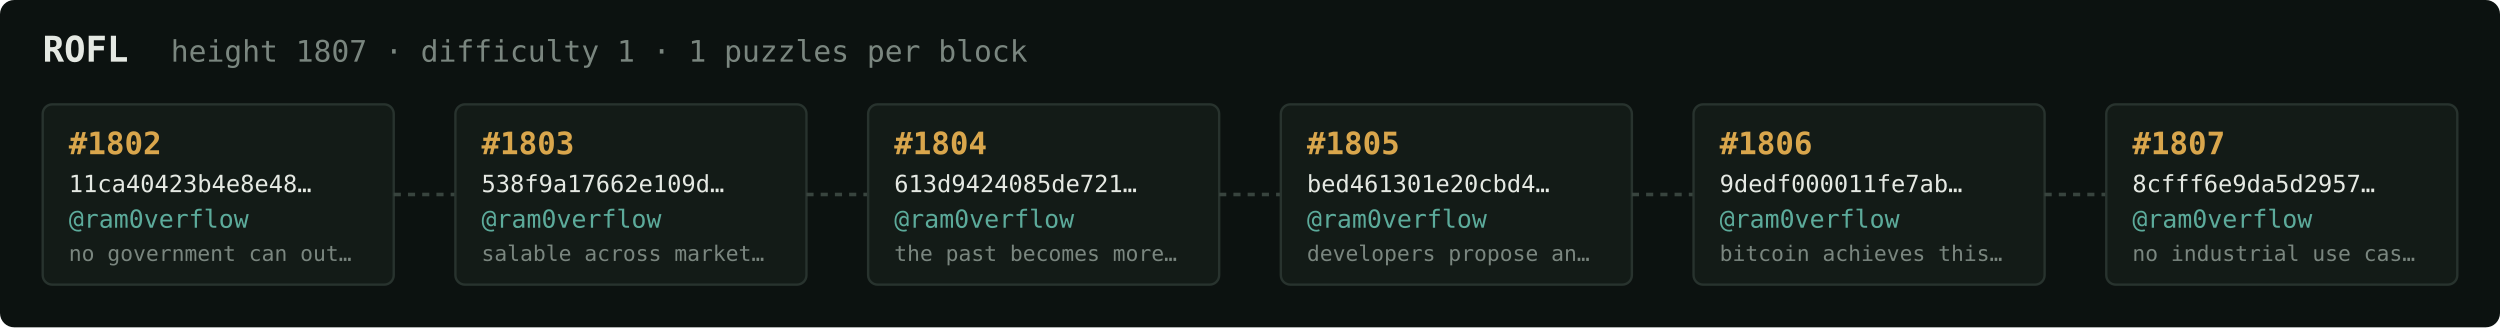
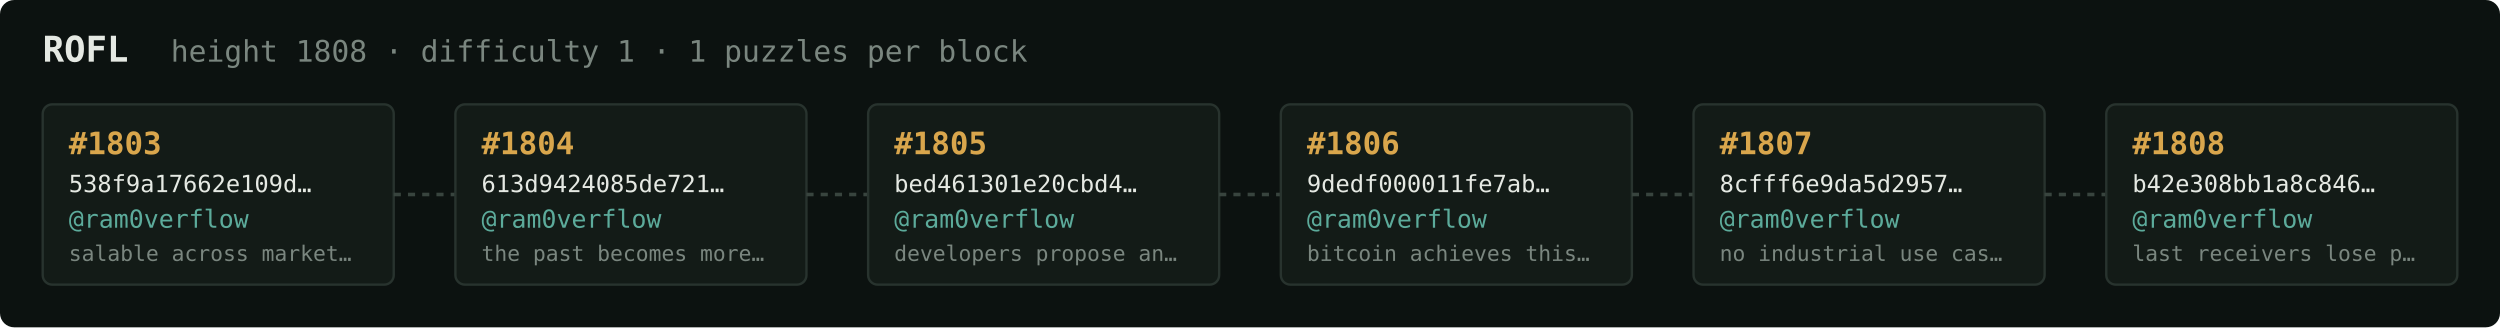
<svg xmlns="http://www.w3.org/2000/svg" width="1054" height="138" viewBox="0 0 1054 138" font-family="ui-monospace,SFMono-Regular,Menlo,monospace">
  <rect fill="#0c1210" width="1054" height="138" rx="6" />
  <text x="18" y="26" fill="#e5e9e3" font-size="15" font-weight="700">ROFL</text>
-   <text x="72" y="26" fill="#7a867f" font-size="12.5">height 1807 · difficulty 1 · 1 puzzles per block</text>
+   <text x="72" y="26" fill="#7a867f" font-size="12.5">height 1808 · difficulty 1 · 1 puzzles per block</text>
  <rect x="18" y="44" width="148" height="76" rx="4" fill="#131b17" stroke="#28332e" stroke-width="1" />
-   <text x="29" y="65" fill="#d9a64c" font-size="13" font-weight="700">#1802</text>
-   <text x="29" y="81" fill="#e5e9e3" font-size="10">11ca40423b4e8e48…</text>
+   <text x="29" y="65" fill="#d9a64c" font-size="13" font-weight="700">#1803</text>
+   <text x="29" y="81" fill="#e5e9e3" font-size="10">538f9a17662e109d…</text>
  <text x="29" y="96" fill="#5cab9b" font-size="10.5">@ram0verflow</text>
-   <text x="29" y="110" fill="#7a867f" font-size="9">no government can out…</text>
+   <text x="29" y="110" fill="#7a867f" font-size="9">salable across market…</text>
  <line x1="166" y1="82.0" x2="192" y2="82.0" stroke="#38443e" stroke-width="1.5" stroke-dasharray="3 3" />
  <rect x="192" y="44" width="148" height="76" rx="4" fill="#131b17" stroke="#28332e" stroke-width="1" />
-   <text x="203" y="65" fill="#d9a64c" font-size="13" font-weight="700">#1803</text>
-   <text x="203" y="81" fill="#e5e9e3" font-size="10">538f9a17662e109d…</text>
+   <text x="203" y="65" fill="#d9a64c" font-size="13" font-weight="700">#1804</text>
+   <text x="203" y="81" fill="#e5e9e3" font-size="10">613d9424085de721…</text>
  <text x="203" y="96" fill="#5cab9b" font-size="10.5">@ram0verflow</text>
-   <text x="203" y="110" fill="#7a867f" font-size="9">salable across market…</text>
+   <text x="203" y="110" fill="#7a867f" font-size="9">the past becomes more…</text>
  <line x1="340" y1="82.0" x2="366" y2="82.0" stroke="#38443e" stroke-width="1.5" stroke-dasharray="3 3" />
  <rect x="366" y="44" width="148" height="76" rx="4" fill="#131b17" stroke="#28332e" stroke-width="1" />
-   <text x="377" y="65" fill="#d9a64c" font-size="13" font-weight="700">#1804</text>
-   <text x="377" y="81" fill="#e5e9e3" font-size="10">613d9424085de721…</text>
+   <text x="377" y="65" fill="#d9a64c" font-size="13" font-weight="700">#1805</text>
+   <text x="377" y="81" fill="#e5e9e3" font-size="10">bed461301e20cbd4…</text>
  <text x="377" y="96" fill="#5cab9b" font-size="10.5">@ram0verflow</text>
-   <text x="377" y="110" fill="#7a867f" font-size="9">the past becomes more…</text>
+   <text x="377" y="110" fill="#7a867f" font-size="9">developers propose an…</text>
  <line x1="514" y1="82.0" x2="540" y2="82.0" stroke="#38443e" stroke-width="1.5" stroke-dasharray="3 3" />
  <rect x="540" y="44" width="148" height="76" rx="4" fill="#131b17" stroke="#28332e" stroke-width="1" />
-   <text x="551" y="65" fill="#d9a64c" font-size="13" font-weight="700">#1805</text>
-   <text x="551" y="81" fill="#e5e9e3" font-size="10">bed461301e20cbd4…</text>
+   <text x="551" y="65" fill="#d9a64c" font-size="13" font-weight="700">#1806</text>
+   <text x="551" y="81" fill="#e5e9e3" font-size="10">9dedf000011fe7ab…</text>
  <text x="551" y="96" fill="#5cab9b" font-size="10.5">@ram0verflow</text>
-   <text x="551" y="110" fill="#7a867f" font-size="9">developers propose an…</text>
+   <text x="551" y="110" fill="#7a867f" font-size="9">bitcoin achieves this…</text>
  <line x1="688" y1="82.0" x2="714" y2="82.0" stroke="#38443e" stroke-width="1.5" stroke-dasharray="3 3" />
  <rect x="714" y="44" width="148" height="76" rx="4" fill="#131b17" stroke="#28332e" stroke-width="1" />
-   <text x="725" y="65" fill="#d9a64c" font-size="13" font-weight="700">#1806</text>
-   <text x="725" y="81" fill="#e5e9e3" font-size="10">9dedf000011fe7ab…</text>
+   <text x="725" y="65" fill="#d9a64c" font-size="13" font-weight="700">#1807</text>
+   <text x="725" y="81" fill="#e5e9e3" font-size="10">8cfff6e9da5d2957…</text>
  <text x="725" y="96" fill="#5cab9b" font-size="10.5">@ram0verflow</text>
-   <text x="725" y="110" fill="#7a867f" font-size="9">bitcoin achieves this…</text>
+   <text x="725" y="110" fill="#7a867f" font-size="9">no industrial use cas…</text>
  <line x1="862" y1="82.0" x2="888" y2="82.0" stroke="#38443e" stroke-width="1.5" stroke-dasharray="3 3" />
  <rect x="888" y="44" width="148" height="76" rx="4" fill="#131b17" stroke="#28332e" stroke-width="1" />
-   <text x="899" y="65" fill="#d9a64c" font-size="13" font-weight="700">#1807</text>
-   <text x="899" y="81" fill="#e5e9e3" font-size="10">8cfff6e9da5d2957…</text>
+   <text x="899" y="65" fill="#d9a64c" font-size="13" font-weight="700">#1808</text>
+   <text x="899" y="81" fill="#e5e9e3" font-size="10">b42e308bb1a8c846…</text>
  <text x="899" y="96" fill="#5cab9b" font-size="10.5">@ram0verflow</text>
-   <text x="899" y="110" fill="#7a867f" font-size="9">no industrial use cas…</text>
+   <text x="899" y="110" fill="#7a867f" font-size="9">last receivers lose p…</text>
</svg>
